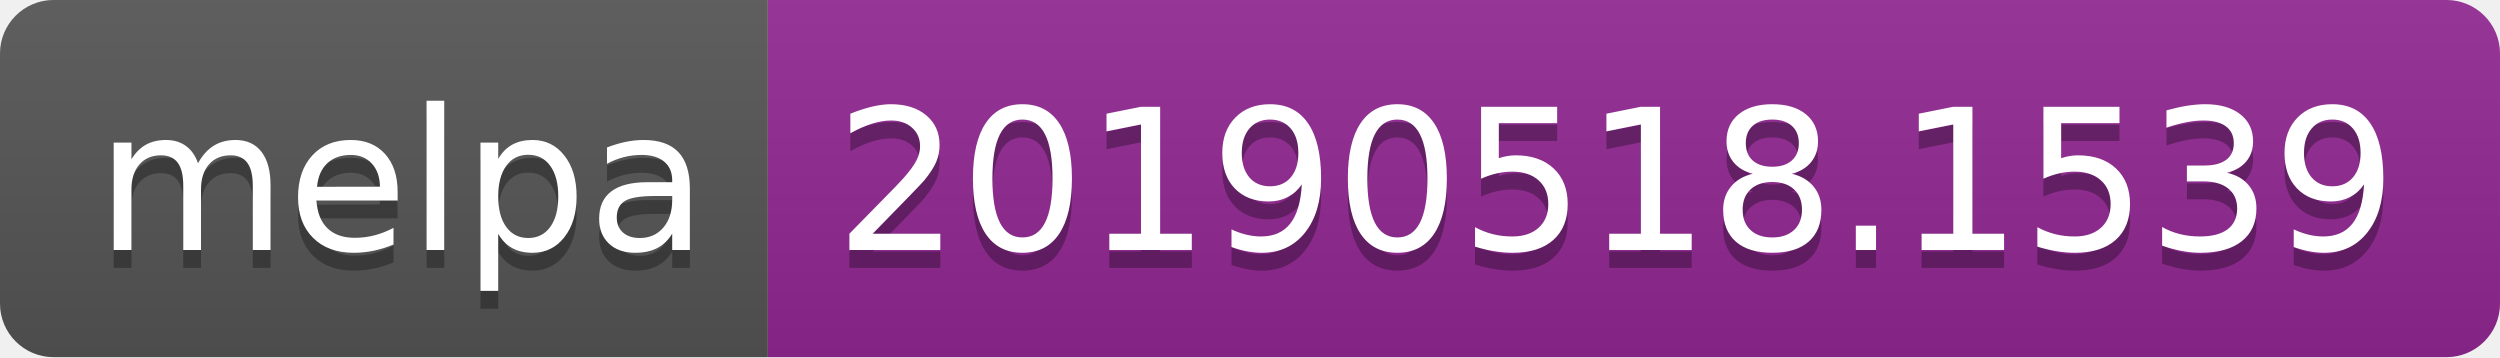
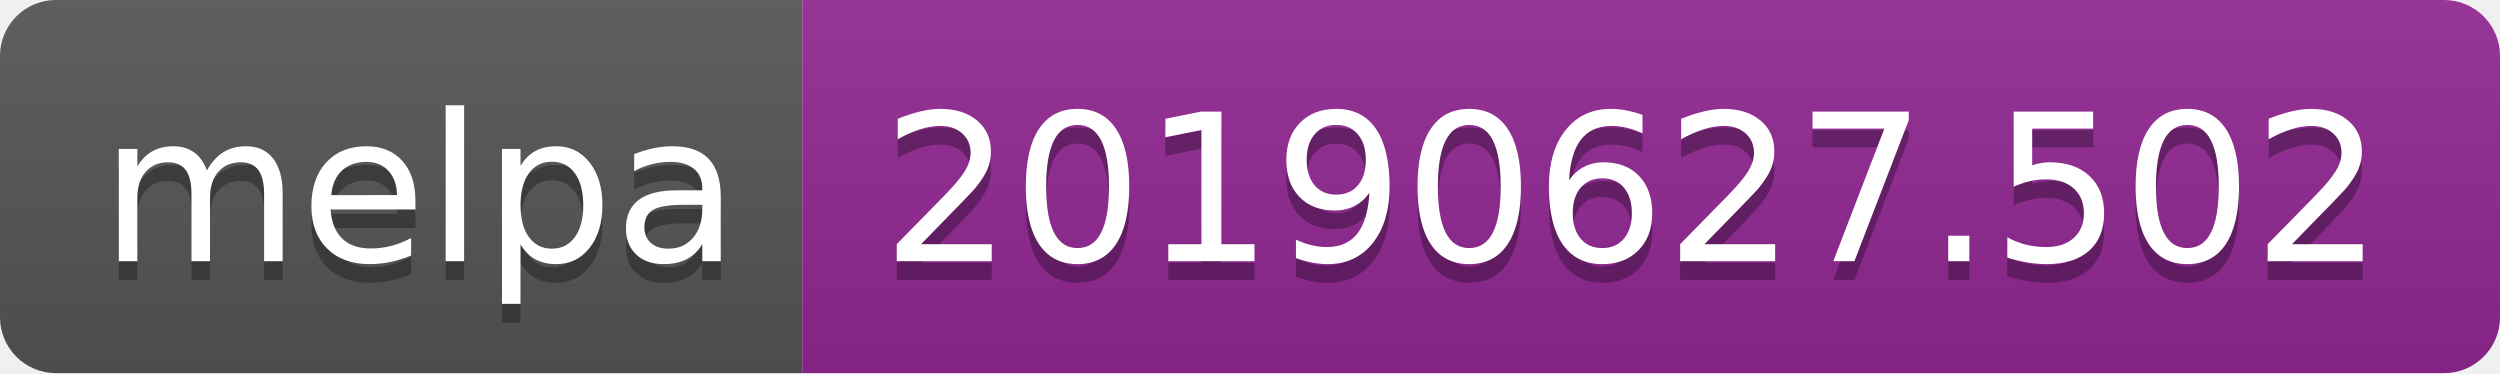
- <svg xmlns="http://www.w3.org/2000/svg" width="140" height="20">
+ <svg xmlns="http://www.w3.org/2000/svg" width="134" height="20">
  <linearGradient id="b" x2="0" y2="100%">
    <stop offset="0" stop-color="#bbb" stop-opacity=".1" />
    <stop offset="1" stop-opacity=".1" />
  </linearGradient>
  <clipPath id="a">
-     <rect width="140" height="20" rx="3" fill="#fff" />
+     <rect width="134" height="20" rx="3" fill="#fff" />
  </clipPath>
  <g clip-path="url(#a)">
    <path fill="#555" d="M0 0h43v20H0z" />
-     <path fill="#922793" d="M43 0h97v20H43z" />
-     <path fill="url(#b)" d="M0 0h140v20H0z" />
+     <path fill="#922793" d="M43 0h91v20H43z" />
+     <path fill="url(#b)" d="M0 0h134v20H0z" />
  </g>
  <g fill="#fff" text-anchor="middle" font-family="DejaVu Sans,Verdana,Geneva,sans-serif" font-size="110">
    <text x="225" y="150" fill="#010101" fill-opacity=".3" transform="scale(.1)" textLength="330">melpa</text>
    <text x="225" y="140" transform="scale(.1)" textLength="330">melpa</text>
-     <text x="905" y="150" fill="#010101" fill-opacity=".3" transform="scale(.1)" textLength="870">20190518.1539</text>
-     <text x="905" y="140" transform="scale(.1)" textLength="870">20190518.1539</text>
+     <text x="875" y="150" fill="#010101" fill-opacity=".3" transform="scale(.1)" textLength="810">20190627.502</text>
+     <text x="875" y="140" transform="scale(.1)" textLength="810">20190627.502</text>
  </g>
</svg>
